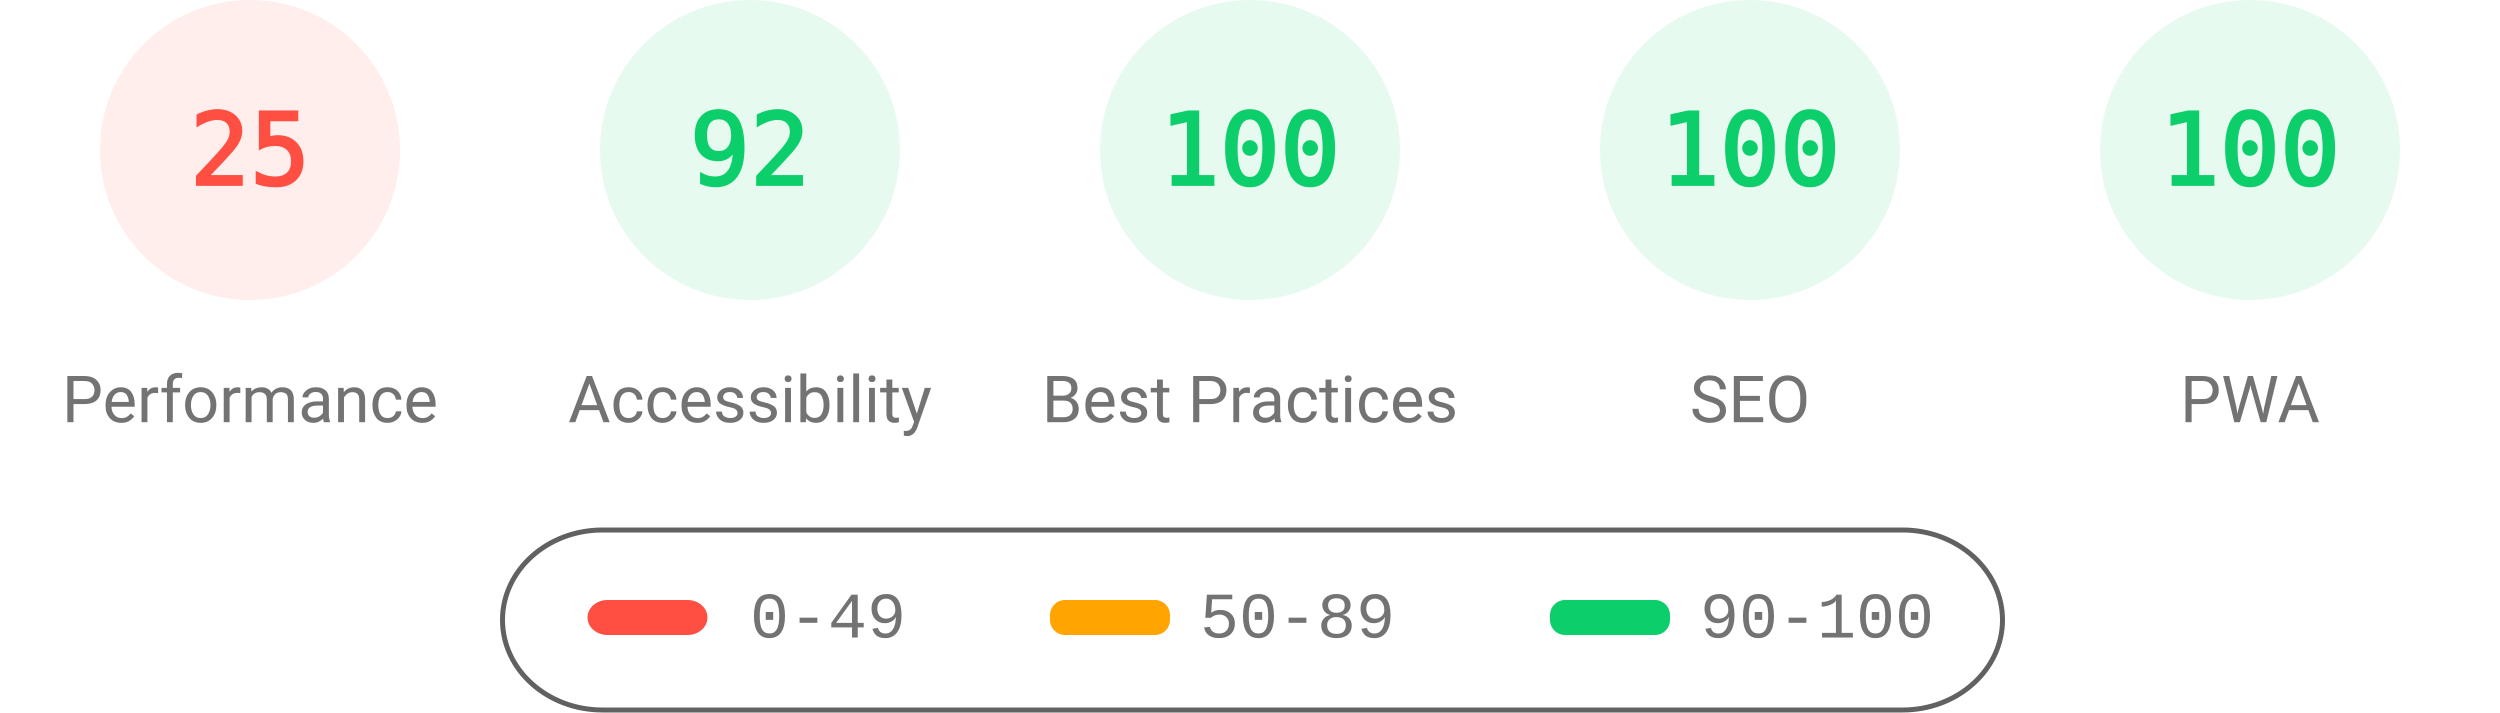
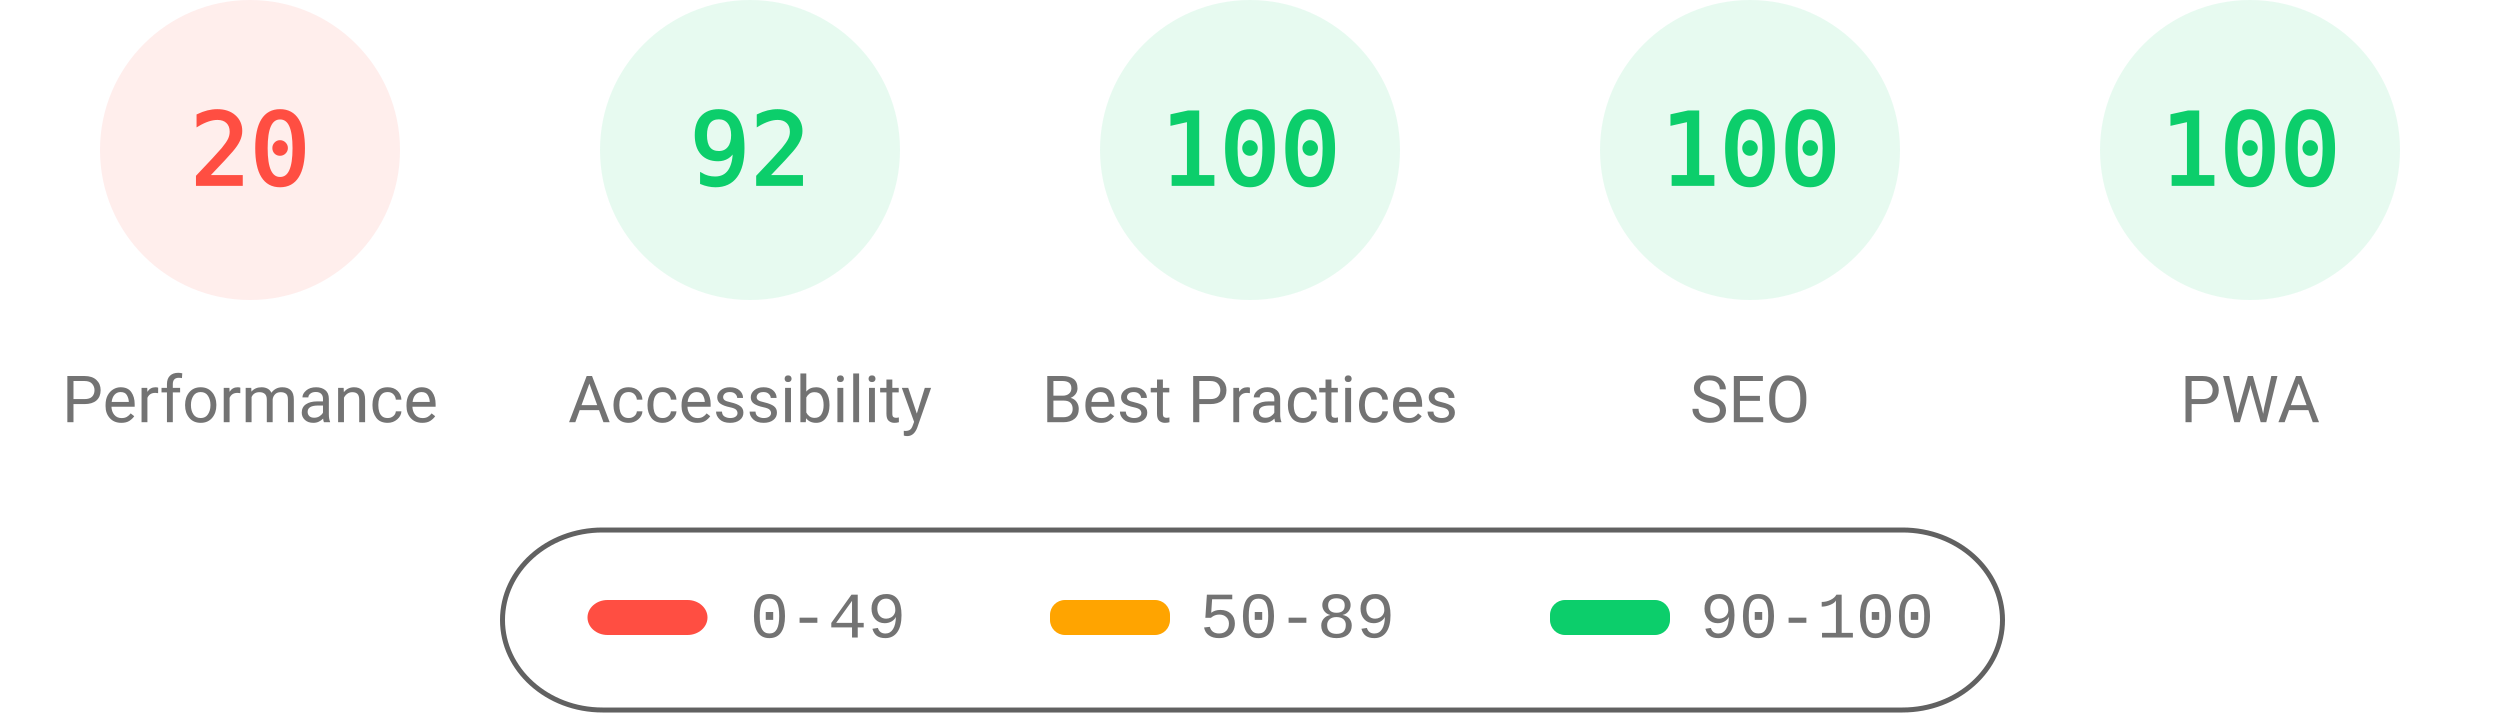
<svg xmlns="http://www.w3.org/2000/svg" fill="none" width="1000" height="285">
  <style>.gauge-base{opacity:.1}.gauge-arc{fill:none;animation-delay:250ms;stroke-linecap:round;transform:rotate(-90deg);transform-origin:100px 60px;animation:load-gauge 1s ease forwards}.guage-text{font-size:40px;font-family:monospace;text-align:center}.guage-red{color:#ff4e42;fill:#ff4e42;stroke:#ff4e42}.guage-orange{color:#ffa400;fill:#ffa400;stroke:#ffa400}.guage-green{color:#0cce6b;fill:#0cce6b;stroke:#0cce6b}.guage-undefined{color:#5c5c5c;fill:#5c5c5c;stroke:#5c5c5c}.guage-title{color:#737373;fill:#737373;stroke:none;font-size:26px;line-height:26px;font-family:Roboto,Halvetica,Arial,sans-serif}@keyframes load-gauge{from{stroke-dasharray:0 352.858}}</style>
  <svg class="guage-div guage-perf guage-red" viewBox="0 0 200 200" width="200" height="200">
    <circle class="gauge-base" r="56" cx="100" cy="60" stroke-width="8" />
-     <circle class="gauge-arc guage-arc-1" r="56" cx="100" cy="60" stroke-width="8" style="stroke-dasharray:87.965,351.858" />
-     <text class="guage-text" x="100" y="60" alignment-baseline="central" dominant-baseline="central" text-anchor="middle">25</text>
+     <circle class="gauge-arc guage-arc-1" r="56" cx="100" cy="60" stroke-width="8" style="stroke-dasharray:70.372,351.858" />
+     <text class="guage-text" x="100" y="60" alignment-baseline="central" dominant-baseline="central" text-anchor="middle">20</text>
    <text class="guage-title" x="100" y="160" alignment-baseline="central" dominant-baseline="central" text-anchor="middle">Performance</text>
  </svg>
  <svg class="guage-div guage-acc guage-green" viewBox="0 0 200 200" width="200" height="200" x="200">
    <circle class="gauge-base" r="56" cx="100" cy="60" stroke-width="8" />
    <circle class="gauge-arc guage-arc-2" r="56" cx="100" cy="60" stroke-width="8" style="stroke-dasharray:323.709,351.858" />
    <text class="guage-text" x="100" y="60" alignment-baseline="central" dominant-baseline="central" text-anchor="middle">92</text>
    <text class="guage-title" x="100" y="160" alignment-baseline="central" dominant-baseline="central" text-anchor="middle">Accessibility</text>
  </svg>
  <svg class="guage-div guage-best guage-green" viewBox="0 0 200 200" width="200" height="200" x="400">
    <circle class="gauge-base" r="56" cx="100" cy="60" stroke-width="8" />
    <circle class="gauge-arc guage-arc-3" r="56" cx="100" cy="60" stroke-width="8" style="stroke-dasharray:351.858,351.858" />
    <text class="guage-text" x="100" y="60" alignment-baseline="central" dominant-baseline="central" text-anchor="middle">100</text>
    <text class="guage-title" x="100" y="160" alignment-baseline="central" dominant-baseline="central" text-anchor="middle">Best Practices</text>
  </svg>
  <svg class="guage-div guage-seo guage-green" viewBox="0 0 200 200" width="200" height="200" x="600">
    <circle class="gauge-base" r="56" cx="100" cy="60" stroke-width="8" />
    <circle class="gauge-arc guage-arc-4" r="56" cx="100" cy="60" stroke-width="8" style="stroke-dasharray:351.858,351.858" />
    <text class="guage-text" x="100" y="60" alignment-baseline="central" dominant-baseline="central" text-anchor="middle">100</text>
    <text class="guage-title" x="100" y="160" alignment-baseline="central" dominant-baseline="central" text-anchor="middle">SEO</text>
  </svg>
  <svg class="guage-div guage-pwa guage-green" viewBox="0 0 200 200" width="200" height="200" x="800">
    <circle class="gauge-base" r="56" cx="100" cy="60" stroke-width="8" />
    <circle class="gauge-arc guage-arc-4" r="56" cx="100" cy="60" stroke-width="8" style="stroke-dasharray:351.858,351.858" />
    <text class="guage-text" x="100" y="60" alignment-baseline="central" dominant-baseline="central" text-anchor="middle">100</text>
    <text class="guage-title" x="100" y="160" alignment-baseline="central" dominant-baseline="central" text-anchor="middle">PWA</text>
  </svg>
  <svg width="604" height="76" x="200" y="210">
    <path fill="none" id="canvas_background" d="M-1-1h604v80H-1z" />
    <rect fill-opacity="0" stroke="#616161" stroke-width="2" rx="40" id="svg_2" height="72" width="600" y="2" x="1" fill="#000" />
    <rect stroke="#000" rx="8" id="svg_3" height="14" width="48" y="30" x="35" stroke-opacity="null" stroke-width="0" fill="#ff4e42" />
    <rect stroke="#000" rx="6" id="svg_4" height="14" width="48" y="30" x="220" stroke-opacity="null" stroke-width="0" fill="#ffa400" />
    <rect stroke="#000" rx="6" id="svg_5" height="14" width="48" y="30" x="420" stroke-opacity="null" stroke-width="0" fill="#0cce6b" />
    <text xml:space="preserve" text-anchor="start" font-family="'Courier New', Courier, monospace" font-size="26" id="svg_6" y="45" x="100" stroke-opacity="null" stroke-width="0" stroke="#000" fill="#737373">0-49</text>
    <text xml:space="preserve" text-anchor="start" font-family="'Courier New', Courier, monospace" font-size="26" id="svg_7" y="45" x="280" stroke-opacity="null" stroke-width="0" stroke="#000" fill="#737373">50-89</text>
    <text xml:space="preserve" text-anchor="start" font-family="'Courier New', Courier, monospace" font-size="26" id="svg_8" y="45" x="480" stroke-opacity="null" stroke-width="0" stroke="#000" fill="#737373">90-100</text>
  </svg>
</svg>
